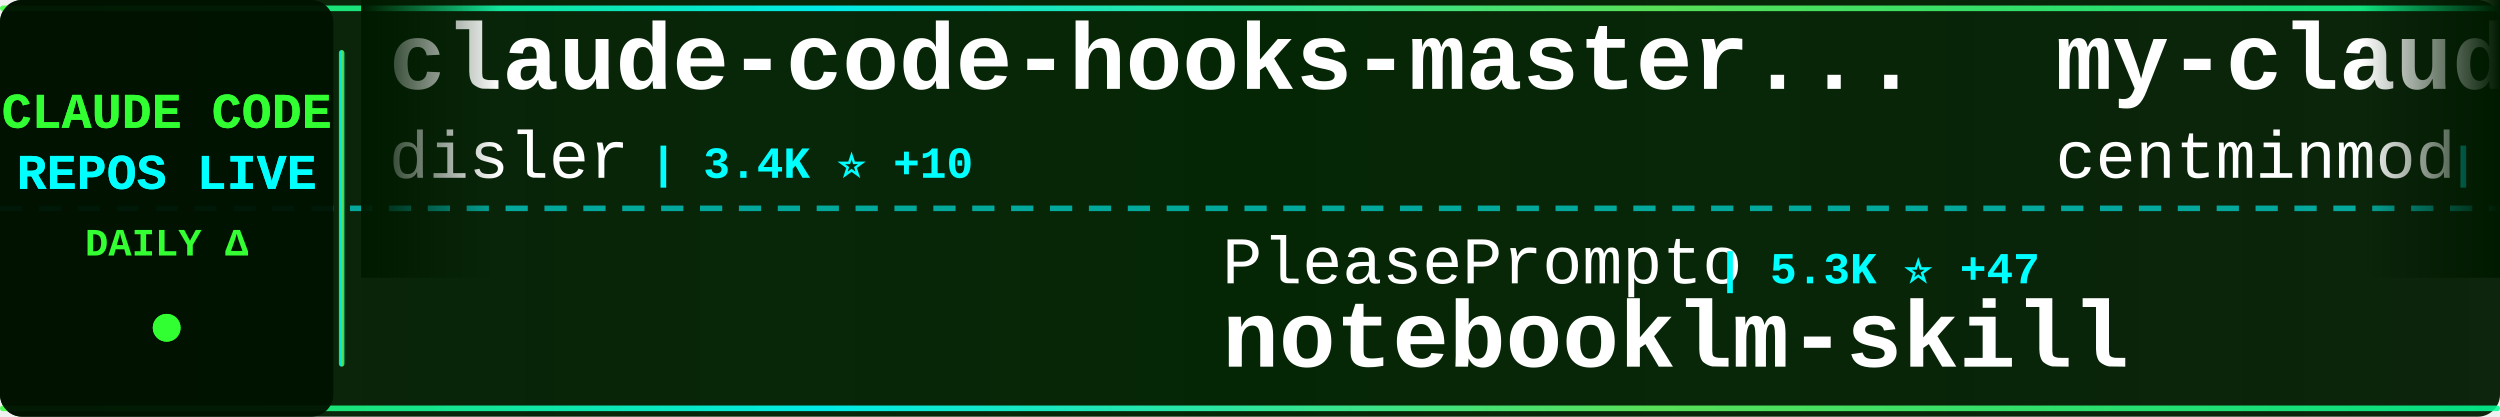
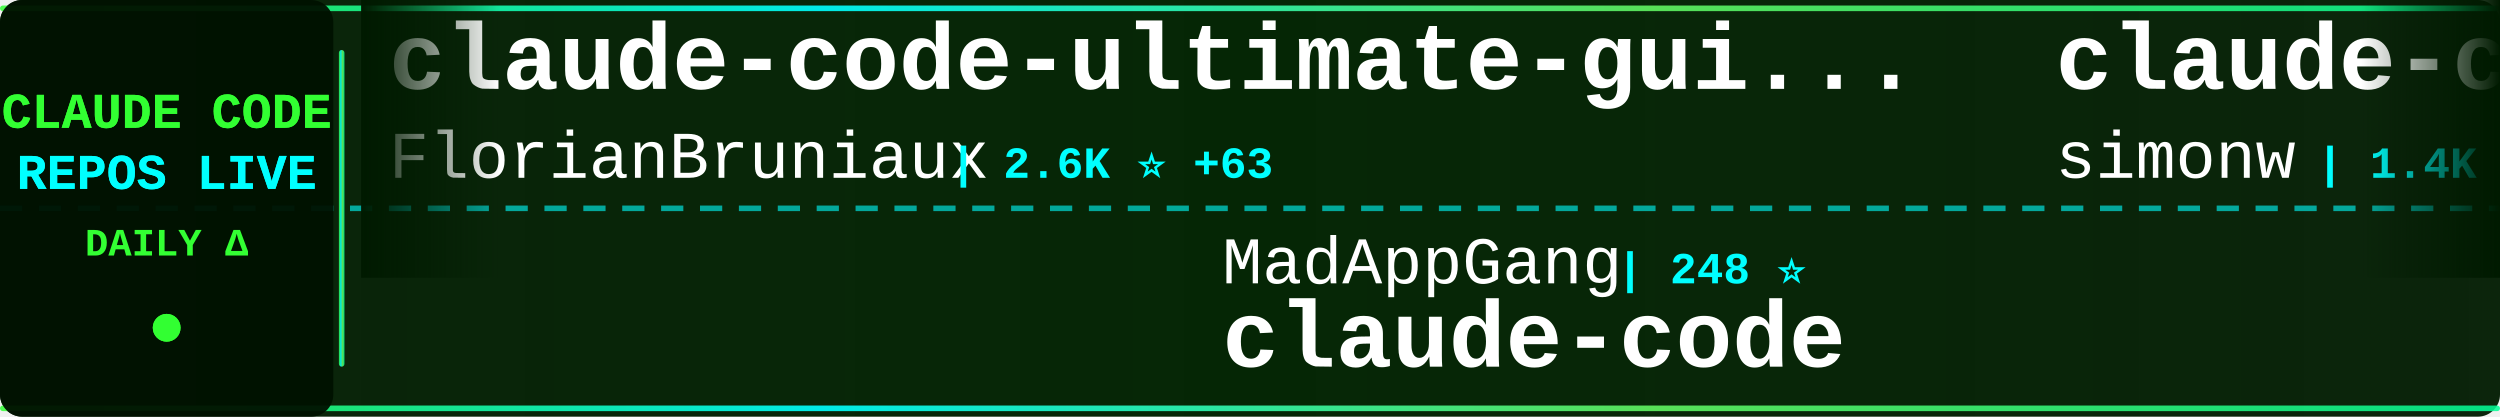
<svg xmlns="http://www.w3.org/2000/svg" width="900" height="150">
  <defs>
    <linearGradient id="tickerBg" x1="0%" y1="0%" x2="100%" y2="0%">
      <stop offset="0%" style="stop-color:#001a00;stop-opacity:0.95" />
      <stop offset="50%" style="stop-color:#002200;stop-opacity:0.98" />
      <stop offset="100%" style="stop-color:#001a00;stop-opacity:0.95" />
    </linearGradient>
    <linearGradient id="borderGrad" x1="0%" y1="0%" x2="100%" y2="0%">
      <stop offset="0%" style="stop-color:#33ff33;stop-opacity:0.85">
        <animate attributeName="stop-opacity" values="0.85;1;0.85" dur="2s" repeatCount="indefinite" />
      </stop>
      <stop offset="33%" style="stop-color:#00ffff;stop-opacity:0.9">
        <animate attributeName="stop-opacity" values="0.9;1;0.9" dur="2.2s" repeatCount="indefinite" />
      </stop>
      <stop offset="66%" style="stop-color:#66ff66;stop-opacity:0.85">
        <animate attributeName="stop-opacity" values="0.85;1;0.85" dur="1.8s" repeatCount="indefinite" />
      </stop>
      <stop offset="100%" style="stop-color:#00ff99;stop-opacity:0.85">
        <animate attributeName="stop-opacity" values="0.85;1;0.85" dur="2s" repeatCount="indefinite" />
      </stop>
    </linearGradient>
    <filter id="textGlow">
      <feGaussianBlur stdDeviation="0.1" result="coloredBlur" />
      <feMerge>
        <feMergeNode in="coloredBlur" />
        <feMergeNode in="SourceGraphic" />
      </feMerge>
    </filter>
    <filter id="metricGlow">
      <feGaussianBlur stdDeviation="0.2" result="coloredBlur" />
      <feMerge>
        <feMergeNode in="coloredBlur" />
        <feMergeNode in="SourceGraphic" />
      </feMerge>
    </filter>
    <linearGradient id="leftFade" x1="0%" y1="0%" x2="100%" y2="0%">
      <stop offset="0%" style="stop-color:#001a00;stop-opacity:1" />
      <stop offset="100%" style="stop-color:#001a00;stop-opacity:0" />
    </linearGradient>
    <linearGradient id="rightFade" x1="0%" y1="0%" x2="100%" y2="0%">
      <stop offset="0%" style="stop-color:#001a00;stop-opacity:0" />
      <stop offset="100%" style="stop-color:#001a00;stop-opacity:1" />
    </linearGradient>
  </defs>
  <rect width="900" height="150" fill="url(#tickerBg)" rx="8" />
  <rect x="0" y="2" width="900" height="2" fill="url(#borderGrad)" rx="1" />
  <rect x="0" y="146" width="900" height="2" fill="url(#borderGrad)" rx="1" />
  <line x1="0" y1="75" x2="900" y2="75" stroke="#00ffff" stroke-width="2" stroke-dasharray="8 6" opacity="0.6" />
  <rect x="0" y="0" width="120" height="150" fill="#001100" opacity="0.95" rx="8" />
  <text x="60" y="46" font-family="'Courier New', monospace" font-size="18" font-weight="bold" fill="#33ff33" text-anchor="middle" filter="url(#textGlow)">
    CLAUDE CODE
  </text>
  <text x="60" y="68" font-family="'Courier New', monospace" font-size="18" font-weight="bold" fill="#00ffff" text-anchor="middle" filter="url(#textGlow)">
    REPOS LIVE
  </text>
  <text x="60" y="92" font-family="'Courier New', monospace" font-size="14" font-weight="bold" fill="#33ff33" text-anchor="middle">
    DAILY Δ
  </text>
  <circle cx="60" cy="118" r="5" fill="#33ff33" filter="url(#metricGlow)">
    <animate attributeName="r" values="4;6;4" dur="1.5s" repeatCount="indefinite" />
    <animate attributeName="opacity" values="0.6;1;0.6" dur="1.5s" repeatCount="indefinite" />
  </circle>
  <rect x="122" y="18" width="2" height="114" fill="url(#borderGrad)" rx="1" />
  <clipPath id="tickerClip">
    <rect x="130" y="0" width="770" height="150" />
  </clipPath>
  <g clip-path="url(#tickerClip)">
    <g id="tickerItems">
      <animateTransform attributeName="transform" attributeType="XML" type="translate" from="0 0" to="-3000 0" dur="54s" repeatCount="indefinite" />
      <g transform="translate(0, 0)">
-         <text x="140" y="32" font-family="'Courier New', monospace" font-size="34" font-weight="bold" fill="#ffffff">claude-code-hooks-master...</text>
-         <text x="140" y="64" font-family="'Courier New', monospace" font-size="24" font-weight="normal" fill="#ffffff" opacity="1.0">disler</text>
-         <text x="234" y="64" font-family="'Courier New', monospace" font-size="16" font-weight="bold" fill="#00ffff"> | 3.4K ⭐ +10</text>
+         <text x="140" y="32" font-family="'Courier New', monospace" font-size="34" font-weight="bold" fill="#ffffff">claude-code-ultimate-gui...</text>
+         <text x="140" y="64" font-family="'Courier New', monospace" font-size="24" font-weight="normal" fill="#ffffff" opacity="1.0">FlorianBruniaux</text>
+         <text x="342" y="64" font-family="'Courier New', monospace" font-size="16" font-weight="bold" fill="#00ffff"> | 2.6K ⭐ +63</text>
      </g>
      <g transform="translate(300, 0)">
-         <text x="140" y="102" font-family="'Courier New', monospace" font-size="24" font-weight="normal" fill="#ffffff" opacity="1.0">PleasePrompto</text>
-         <text x="318" y="102" font-family="'Courier New', monospace" font-size="16" font-weight="bold" fill="#00ffff"> | 5.3K ⭐ +47</text>
-         <text x="140" y="132" font-family="'Courier New', monospace" font-size="34" font-weight="bold" fill="#ffffff">notebooklm-skill</text>
+         <text x="140" y="102" font-family="'Courier New', monospace" font-size="24" font-weight="normal" fill="#ffffff" opacity="1.0">MadAppGang</text>
+         <text x="282" y="102" font-family="'Courier New', monospace" font-size="16" font-weight="bold" fill="#00ffff"> | 248 ⭐</text>
+         <text x="140" y="132" font-family="'Courier New', monospace" font-size="34" font-weight="bold" fill="#ffffff">claude-code</text>
      </g>
      <g transform="translate(600, 0)">
-         <text x="140" y="32" font-family="'Courier New', monospace" font-size="34" font-weight="bold" fill="#ffffff">my-claude-code-setup</text>
-         <text x="140" y="64" font-family="'Courier New', monospace" font-size="24" font-weight="normal" fill="#ffffff" opacity="1.0">centminmod</text>
-         <text x="282" y="64" font-family="'Courier New', monospace" font-size="16" font-weight="bold" fill="#00ffff"> | 2.1K ⭐ +6</text>
+         <text x="140" y="32" font-family="'Courier New', monospace" font-size="34" font-weight="bold" fill="#ffffff">claude-code-transcripts</text>
+         <text x="140" y="64" font-family="'Courier New', monospace" font-size="24" font-weight="normal" fill="#ffffff" opacity="1.0">simonw</text>
+         <text x="234" y="64" font-family="'Courier New', monospace" font-size="16" font-weight="bold" fill="#00ffff"> | 1.4K ⭐ +15</text>
      </g>
      <g transform="translate(900, 0)">
-         <text x="140" y="102" font-family="'Courier New', monospace" font-size="24" font-weight="normal" fill="#ffffff" opacity="1.0">peterkrueck</text>
-         <text x="294" y="102" font-family="'Courier New', monospace" font-size="16" font-weight="bold" fill="#00ffff"> | 1.3K ⭐ +2</text>
-         <text x="140" y="132" font-family="'Courier New', monospace" font-size="34" font-weight="bold" fill="#ffffff">Claude-Code-Development-...</text>
+         <text x="140" y="102" font-family="'Courier New', monospace" font-size="24" font-weight="normal" fill="#ffffff" opacity="1.0">jarrodwatts</text>
+         <text x="294" y="102" font-family="'Courier New', monospace" font-size="16" font-weight="bold" fill="#00ffff"> | 15.5K ⭐ +391</text>
+         <text x="140" y="132" font-family="'Courier New', monospace" font-size="34" font-weight="bold" fill="#ffffff">claude-hud</text>
      </g>
      <g transform="translate(1200, 0)">
-         <text x="140" y="32" font-family="'Courier New', monospace" font-size="34" font-weight="bold" fill="#ffffff">openskills</text>
-         <text x="140" y="64" font-family="'Courier New', monospace" font-size="24" font-weight="normal" fill="#ffffff" opacity="1.0">numman-ali</text>
-         <text x="282" y="64" font-family="'Courier New', monospace" font-size="16" font-weight="bold" fill="#00ffff"> | 9.3K ⭐ +43</text>
+         <text x="140" y="32" font-family="'Courier New', monospace" font-size="34" font-weight="bold" fill="#ffffff">awesome-claude-code</text>
+         <text x="140" y="64" font-family="'Courier New', monospace" font-size="24" font-weight="normal" fill="#ffffff" opacity="1.0">jqueryscript</text>
+         <text x="306" y="64" font-family="'Courier New', monospace" font-size="16" font-weight="bold" fill="#00ffff"> | 234 ⭐ +10</text>
      </g>
      <g transform="translate(1500, 0)">
-         <text x="140" y="102" font-family="'Courier New', monospace" font-size="24" font-weight="normal" fill="#ffffff" opacity="1.0">cixingguangming55555</text>
-         <text x="402" y="102" font-family="'Courier New', monospace" font-size="16" font-weight="bold" fill="#00ffff"> | 2.5K ⭐</text>
-         <text x="140" y="132" font-family="'Courier New', monospace" font-size="34" font-weight="bold" fill="#ffffff">wechat-bot</text>
+         <text x="140" y="102" font-family="'Courier New', monospace" font-size="24" font-weight="normal" fill="#ffffff" opacity="1.0">disler</text>
+         <text x="234" y="102" font-family="'Courier New', monospace" font-size="16" font-weight="bold" fill="#00ffff"> | 1.3K ⭐ +7</text>
+         <text x="140" y="132" font-family="'Courier New', monospace" font-size="34" font-weight="bold" fill="#ffffff">claude-code-hooks-multi-...</text>
      </g>
      <g transform="translate(1800, 0)">
-         <text x="140" y="32" font-family="'Courier New', monospace" font-size="34" font-weight="bold" fill="#ffffff">claude-code-pm-course</text>
-         <text x="140" y="64" font-family="'Courier New', monospace" font-size="24" font-weight="normal" fill="#ffffff" opacity="1.0">carlvellotti</text>
-         <text x="306" y="64" font-family="'Courier New', monospace" font-size="16" font-weight="bold" fill="#00ffff"> | 1.7K ⭐ +7</text>
+         <text x="140" y="32" font-family="'Courier New', monospace" font-size="34" font-weight="bold" fill="#ffffff">oh-my-claudecode</text>
+         <text x="140" y="64" font-family="'Courier New', monospace" font-size="24" font-weight="normal" fill="#ffffff" opacity="1.0">Yeachan-Heo</text>
+         <text x="294" y="64" font-family="'Courier New', monospace" font-size="16" font-weight="bold" fill="#00ffff"> | 17.9K ⭐ +1.3K</text>
      </g>
      <g transform="translate(2100, 0)">
-         <text x="140" y="102" font-family="'Courier New', monospace" font-size="24" font-weight="normal" fill="#ffffff" opacity="1.0">snarktank</text>
-         <text x="270" y="102" font-family="'Courier New', monospace" font-size="16" font-weight="bold" fill="#00ffff"> | 14.1K ⭐ +87</text>
-         <text x="140" y="132" font-family="'Courier New', monospace" font-size="34" font-weight="bold" fill="#ffffff">ralph</text>
+         <text x="140" y="102" font-family="'Courier New', monospace" font-size="24" font-weight="normal" fill="#ffffff" opacity="1.0">Yuyz0112</text>
+         <text x="258" y="102" font-family="'Courier New', monospace" font-size="16" font-weight="bold" fill="#00ffff"> | 2.3K ⭐ +3</text>
+         <text x="140" y="132" font-family="'Courier New', monospace" font-size="34" font-weight="bold" fill="#ffffff">claude-code-reverse</text>
      </g>
      <g transform="translate(2400, 0)">
-         <text x="140" y="32" font-family="'Courier New', monospace" font-size="34" font-weight="bold" fill="#ffffff">Claude-Code-x-OpenClaw-G...</text>
-         <text x="140" y="64" font-family="'Courier New', monospace" font-size="24" font-weight="normal" fill="#ffffff" opacity="1.0">KimYx0207</text>
-         <text x="270" y="64" font-family="'Courier New', monospace" font-size="16" font-weight="bold" fill="#00ffff"> | 2.5K ⭐ +15</text>
+         <text x="140" y="32" font-family="'Courier New', monospace" font-size="34" font-weight="bold" fill="#ffffff">ralph-claude-code</text>
+         <text x="140" y="64" font-family="'Courier New', monospace" font-size="24" font-weight="normal" fill="#ffffff" opacity="1.0">frankbria</text>
+         <text x="270" y="64" font-family="'Courier New', monospace" font-size="16" font-weight="bold" fill="#00ffff"> | 8.3K ⭐ +24</text>
      </g>
      <g transform="translate(2700, 0)">
-         <text x="140" y="102" font-family="'Courier New', monospace" font-size="24" font-weight="normal" fill="#ffffff" opacity="1.0">ykdojo</text>
-         <text x="234" y="102" font-family="'Courier New', monospace" font-size="16" font-weight="bold" fill="#00ffff"> | 6.9K ⭐ +44</text>
-         <text x="140" y="132" font-family="'Courier New', monospace" font-size="34" font-weight="bold" fill="#ffffff">claude-code-tips</text>
+         <text x="140" y="102" font-family="'Courier New', monospace" font-size="24" font-weight="normal" fill="#ffffff" opacity="1.0">1rgs</text>
+         <text x="210" y="102" font-family="'Courier New', monospace" font-size="16" font-weight="bold" fill="#00ffff"> | 3.3K ⭐ +7</text>
+         <text x="140" y="132" font-family="'Courier New', monospace" font-size="34" font-weight="bold" fill="#ffffff">claude-code-proxy</text>
      </g>
      <g transform="translate(3000, 0)">
-         <text x="140" y="32" font-family="'Courier New', monospace" font-size="34" font-weight="bold" fill="#ffffff">claude-code-hooks-master...</text>
-         <text x="140" y="64" font-family="'Courier New', monospace" font-size="24" font-weight="normal" fill="#ffffff" opacity="1.0">disler</text>
-         <text x="234" y="64" font-family="'Courier New', monospace" font-size="16" font-weight="bold" fill="#00ffff"> | 3.4K ⭐ +10</text>
+         <text x="140" y="32" font-family="'Courier New', monospace" font-size="34" font-weight="bold" fill="#ffffff">claude-code-ultimate-gui...</text>
+         <text x="140" y="64" font-family="'Courier New', monospace" font-size="24" font-weight="normal" fill="#ffffff" opacity="1.0">FlorianBruniaux</text>
+         <text x="342" y="64" font-family="'Courier New', monospace" font-size="16" font-weight="bold" fill="#00ffff"> | 2.6K ⭐ +63</text>
      </g>
      <g transform="translate(3300, 0)">
-         <text x="140" y="102" font-family="'Courier New', monospace" font-size="24" font-weight="normal" fill="#ffffff" opacity="1.0">PleasePrompto</text>
-         <text x="318" y="102" font-family="'Courier New', monospace" font-size="16" font-weight="bold" fill="#00ffff"> | 5.3K ⭐ +47</text>
-         <text x="140" y="132" font-family="'Courier New', monospace" font-size="34" font-weight="bold" fill="#ffffff">notebooklm-skill</text>
+         <text x="140" y="102" font-family="'Courier New', monospace" font-size="24" font-weight="normal" fill="#ffffff" opacity="1.0">MadAppGang</text>
+         <text x="282" y="102" font-family="'Courier New', monospace" font-size="16" font-weight="bold" fill="#00ffff"> | 248 ⭐</text>
+         <text x="140" y="132" font-family="'Courier New', monospace" font-size="34" font-weight="bold" fill="#ffffff">claude-code</text>
      </g>
      <g transform="translate(3600, 0)">
-         <text x="140" y="32" font-family="'Courier New', monospace" font-size="34" font-weight="bold" fill="#ffffff">my-claude-code-setup</text>
-         <text x="140" y="64" font-family="'Courier New', monospace" font-size="24" font-weight="normal" fill="#ffffff" opacity="1.0">centminmod</text>
-         <text x="282" y="64" font-family="'Courier New', monospace" font-size="16" font-weight="bold" fill="#00ffff"> | 2.1K ⭐ +6</text>
+         <text x="140" y="32" font-family="'Courier New', monospace" font-size="34" font-weight="bold" fill="#ffffff">claude-code-transcripts</text>
+         <text x="140" y="64" font-family="'Courier New', monospace" font-size="24" font-weight="normal" fill="#ffffff" opacity="1.0">simonw</text>
+         <text x="234" y="64" font-family="'Courier New', monospace" font-size="16" font-weight="bold" fill="#00ffff"> | 1.4K ⭐ +15</text>
      </g>
      <g transform="translate(3900, 0)">
-         <text x="140" y="102" font-family="'Courier New', monospace" font-size="24" font-weight="normal" fill="#ffffff" opacity="1.0">peterkrueck</text>
-         <text x="294" y="102" font-family="'Courier New', monospace" font-size="16" font-weight="bold" fill="#00ffff"> | 1.3K ⭐ +2</text>
-         <text x="140" y="132" font-family="'Courier New', monospace" font-size="34" font-weight="bold" fill="#ffffff">Claude-Code-Development-...</text>
+         <text x="140" y="102" font-family="'Courier New', monospace" font-size="24" font-weight="normal" fill="#ffffff" opacity="1.0">jarrodwatts</text>
+         <text x="294" y="102" font-family="'Courier New', monospace" font-size="16" font-weight="bold" fill="#00ffff"> | 15.5K ⭐ +391</text>
+         <text x="140" y="132" font-family="'Courier New', monospace" font-size="34" font-weight="bold" fill="#ffffff">claude-hud</text>
      </g>
    </g>
  </g>
  <rect x="130" y="0" width="50" height="100" fill="url(#leftFade)" />
  <rect x="850" y="0" width="50" height="100" fill="url(#rightFade)" />
</svg>
